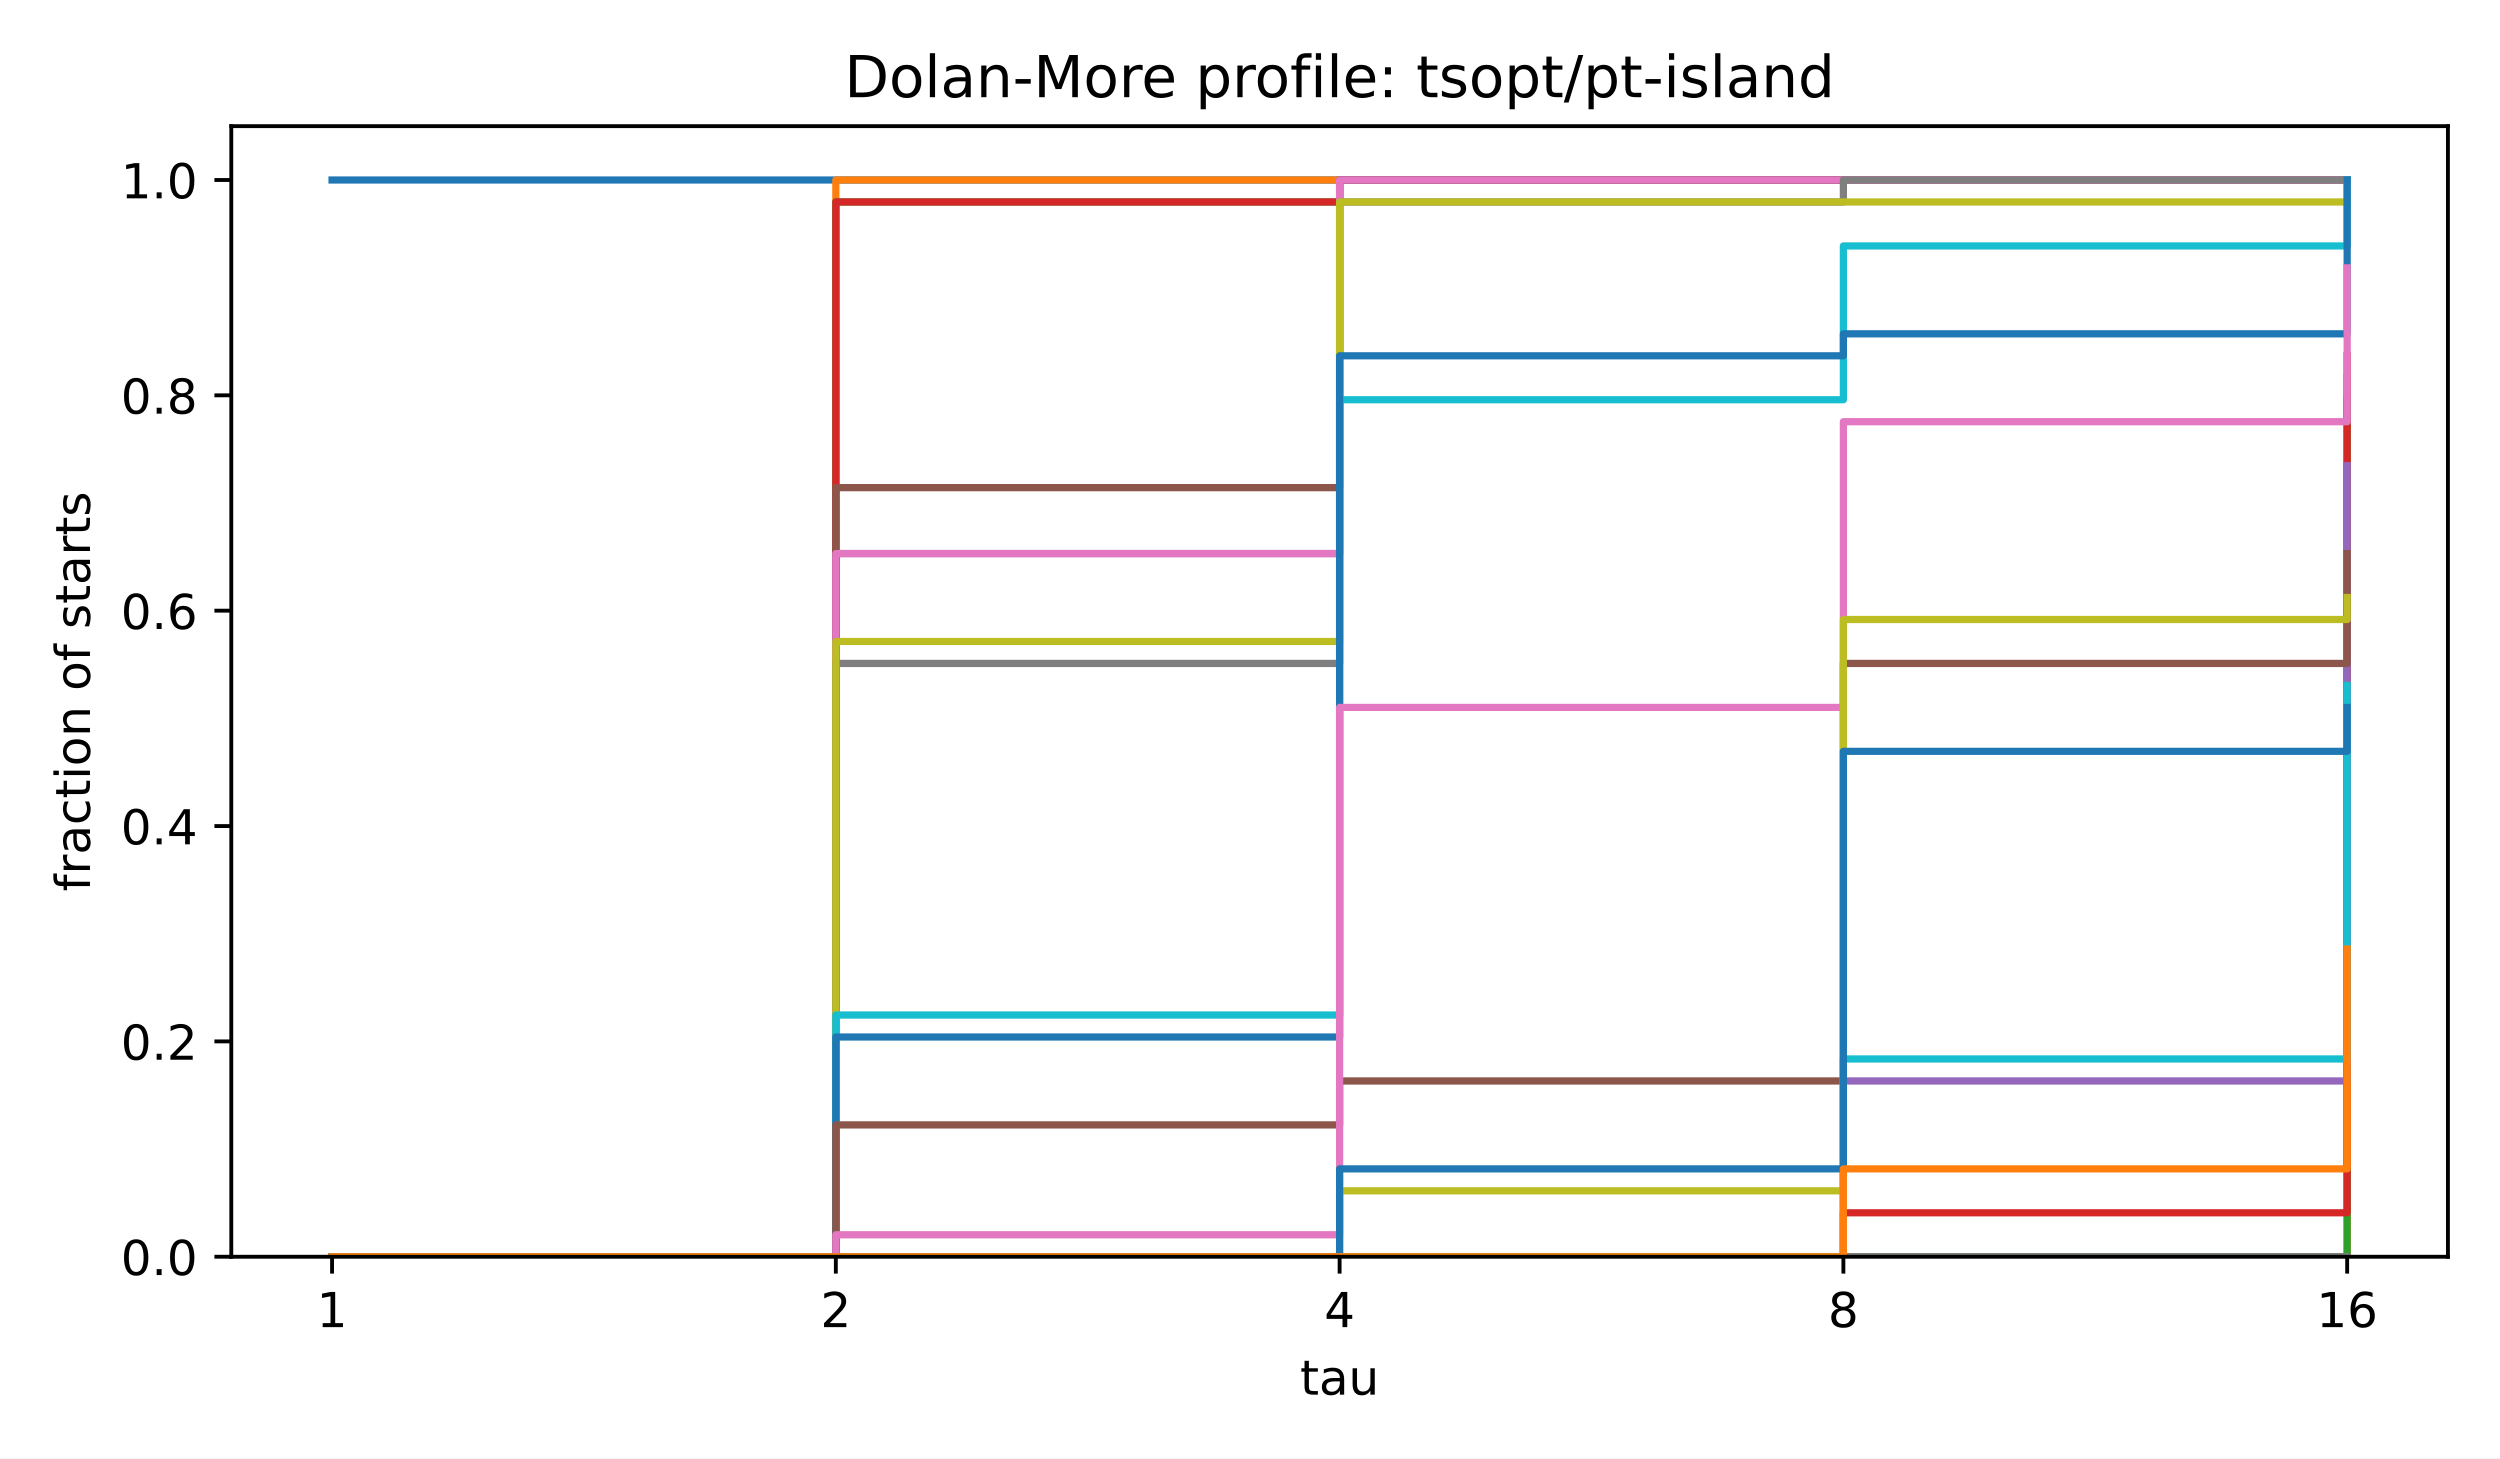
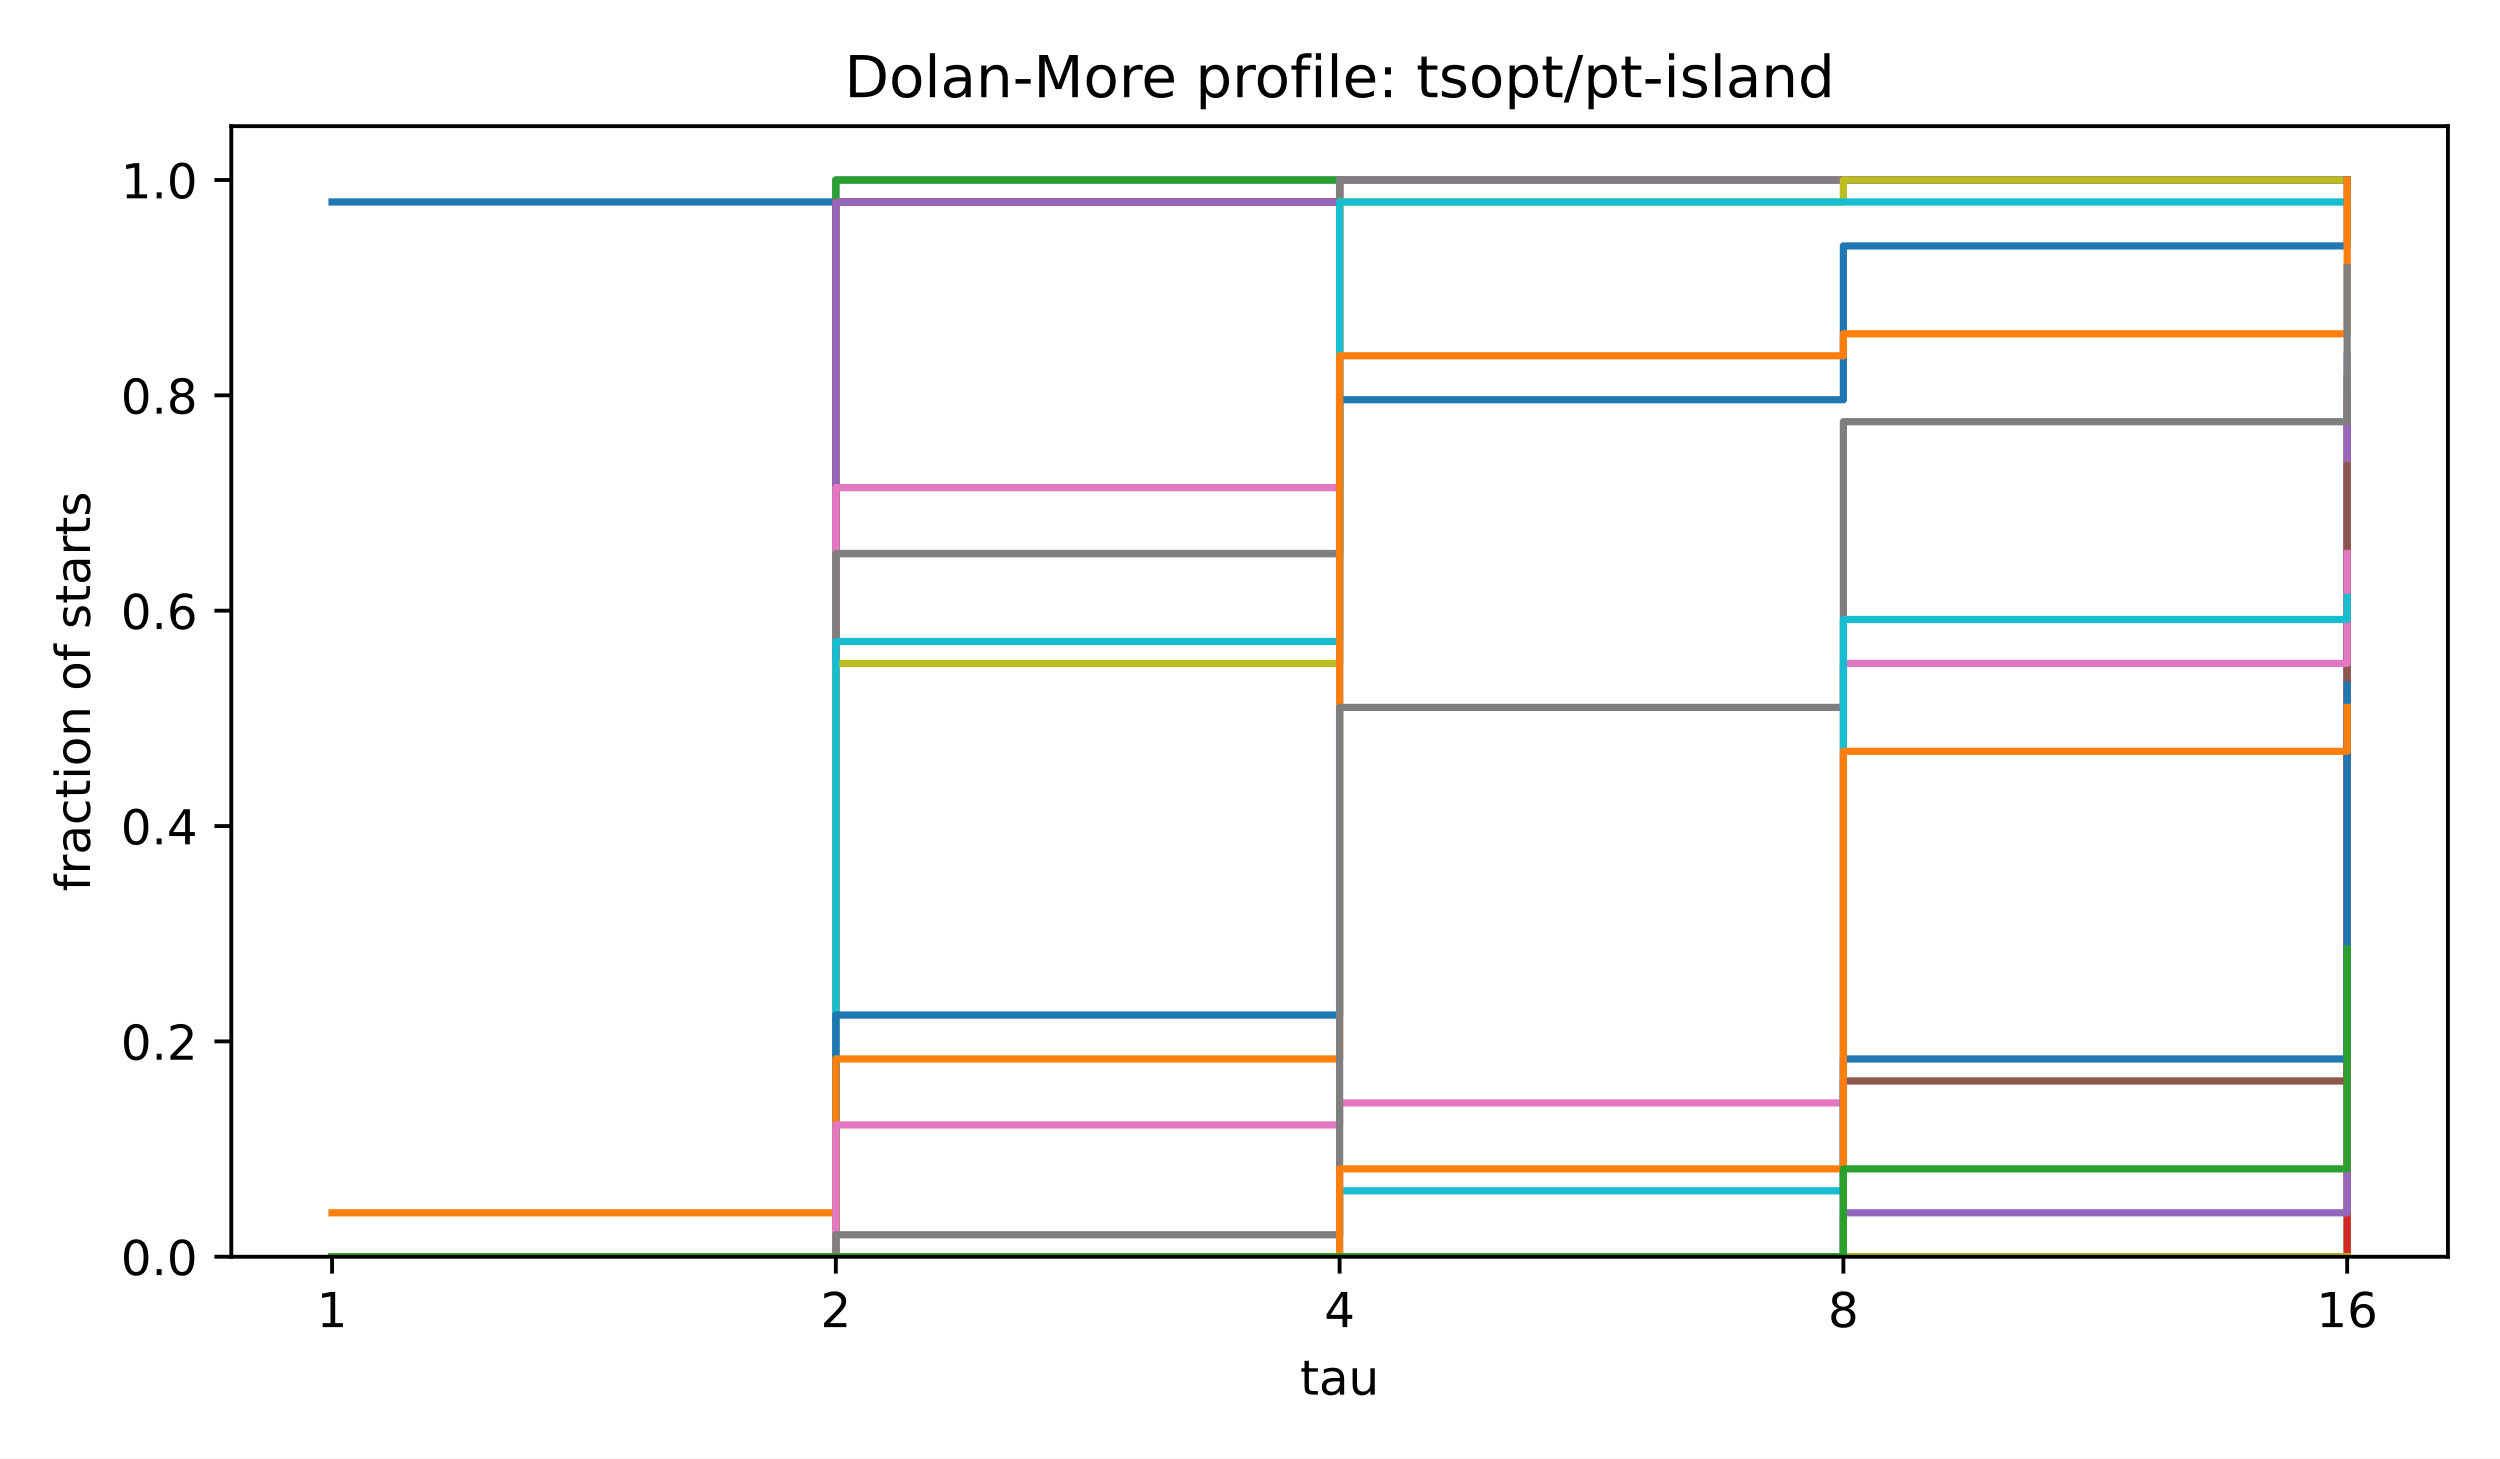
<svg xmlns="http://www.w3.org/2000/svg" xmlns:xlink="http://www.w3.org/1999/xlink" width="518.4pt" height="302.4pt" viewBox="0 0 518.4 302.4" version="1.1">
  <defs>
    <style type="text/css">*{stroke-linejoin: round; stroke-linecap: butt}</style>
  </defs>
  <g id="figure_1">
    <g id="patch_1">
      <path d="M 0 302.4  L 518.4 302.4  L 518.4 0  L 0 0  z " style="fill: #ffffff" />
    </g>
    <g id="axes_1">
      <g id="patch_2">
        <path d="M 47.962 260.6  L 507.6 260.6  L 507.6 26.16  L 47.962 26.16  z " style="fill: #ffffff" />
      </g>
      <g id="matplotlib.axis_1">
        <g id="xtick_1">
          <g id="line2d_1">
            <defs>
              <path id="m8ea4d47d77" d="M 0 0  L 0 3.5  " style="stroke: #000000; stroke-width: 0.8" />
            </defs>
            <g>
              <use xlink:href="#m8ea4d47d77" x="68.855" y="260.6" style="stroke: #000000; stroke-width: 0.8" />
            </g>
          </g>
          <g id="text_1">
            <text style="font-size: 10px; font-family: 'DejaVu Sans', 'Bitstream Vera Sans', 'Computer Modern Sans Serif', 'Lucida Grande', 'Verdana', 'Geneva', 'Lucid', 'Arial', 'Helvetica', 'Avant Garde', sans-serif; text-anchor: middle" x="68.855" y="275.198" transform="rotate(-0 68.85496 275.1977)">1</text>
          </g>
        </g>
        <g id="xtick_2">
          <g id="line2d_2">
            <g>
              <use xlink:href="#m8ea4d47d77" x="173.318" y="260.6" style="stroke: #000000; stroke-width: 0.8" />
            </g>
          </g>
          <g id="text_2">
            <text style="font-size: 10px; font-family: 'DejaVu Sans', 'Bitstream Vera Sans', 'Computer Modern Sans Serif', 'Lucida Grande', 'Verdana', 'Geneva', 'Lucid', 'Arial', 'Helvetica', 'Avant Garde', sans-serif; text-anchor: middle" x="173.318" y="275.198" transform="rotate(-0 173.3181 275.1977)">2</text>
          </g>
        </g>
        <g id="xtick_3">
          <g id="line2d_3">
            <g>
              <use xlink:href="#m8ea4d47d77" x="277.781" y="260.6" style="stroke: #000000; stroke-width: 0.8" />
            </g>
          </g>
          <g id="text_3">
            <text style="font-size: 10px; font-family: 'DejaVu Sans', 'Bitstream Vera Sans', 'Computer Modern Sans Serif', 'Lucida Grande', 'Verdana', 'Geneva', 'Lucid', 'Arial', 'Helvetica', 'Avant Garde', sans-serif; text-anchor: middle" x="277.781" y="275.198" transform="rotate(-0 277.7812 275.1977)">4</text>
          </g>
        </g>
        <g id="xtick_4">
          <g id="line2d_4">
            <g>
              <use xlink:href="#m8ea4d47d77" x="382.244" y="260.6" style="stroke: #000000; stroke-width: 0.8" />
            </g>
          </g>
          <g id="text_4">
            <text style="font-size: 10px; font-family: 'DejaVu Sans', 'Bitstream Vera Sans', 'Computer Modern Sans Serif', 'Lucida Grande', 'Verdana', 'Geneva', 'Lucid', 'Arial', 'Helvetica', 'Avant Garde', sans-serif; text-anchor: middle" x="382.244" y="275.198" transform="rotate(-0 382.2443 275.1977)">8</text>
          </g>
        </g>
        <g id="xtick_5">
          <g id="line2d_5">
            <g>
              <use xlink:href="#m8ea4d47d77" x="486.707" y="260.6" style="stroke: #000000; stroke-width: 0.8" />
            </g>
          </g>
          <g id="text_5">
            <text style="font-size: 10px; font-family: 'DejaVu Sans', 'Bitstream Vera Sans', 'Computer Modern Sans Serif', 'Lucida Grande', 'Verdana', 'Geneva', 'Lucid', 'Arial', 'Helvetica', 'Avant Garde', sans-serif; text-anchor: middle" x="486.707" y="275.198" transform="rotate(-0 486.7074 275.1977)">16</text>
          </g>
        </g>
        <g id="text_6">
          <text style="font-size: 10px; font-family: 'DejaVu Sans', 'Bitstream Vera Sans', 'Computer Modern Sans Serif', 'Lucida Grande', 'Verdana', 'Geneva', 'Lucid', 'Arial', 'Helvetica', 'Avant Garde', sans-serif; text-anchor: middle" x="277.781" y="289.198" transform="rotate(-0 277.7812 289.1977)">tau</text>
        </g>
      </g>
      <g id="matplotlib.axis_2">
        <g id="ytick_1">
          <g id="line2d_6">
            <defs>
              <path id="md659df78fa" d="M 0 0  L -3.5 0  " style="stroke: #000000; stroke-width: 0.8" />
            </defs>
            <g>
              <use xlink:href="#md659df78fa" x="47.962" y="260.6" style="stroke: #000000; stroke-width: 0.8" />
            </g>
          </g>
          <g id="text_7">
            <text style="font-size: 10px; font-family: 'DejaVu Sans', 'Bitstream Vera Sans', 'Computer Modern Sans Serif', 'Lucida Grande', 'Verdana', 'Geneva', 'Lucid', 'Arial', 'Helvetica', 'Avant Garde', sans-serif; text-anchor: end" x="40.962" y="264.399" transform="rotate(-0 40.96234 264.3988)">0.0</text>
          </g>
        </g>
        <g id="ytick_2">
          <g id="line2d_7">
            <g>
              <use xlink:href="#md659df78fa" x="47.962" y="215.945" style="stroke: #000000; stroke-width: 0.8" />
            </g>
          </g>
          <g id="text_8">
            <text style="font-size: 10px; font-family: 'DejaVu Sans', 'Bitstream Vera Sans', 'Computer Modern Sans Serif', 'Lucida Grande', 'Verdana', 'Geneva', 'Lucid', 'Arial', 'Helvetica', 'Avant Garde', sans-serif; text-anchor: end" x="40.962" y="219.744" transform="rotate(-0 40.96234 219.7436)">0.2</text>
          </g>
        </g>
        <g id="ytick_3">
          <g id="line2d_8">
            <g>
              <use xlink:href="#md659df78fa" x="47.962" y="171.29" style="stroke: #000000; stroke-width: 0.8" />
            </g>
          </g>
          <g id="text_9">
            <text style="font-size: 10px; font-family: 'DejaVu Sans', 'Bitstream Vera Sans', 'Computer Modern Sans Serif', 'Lucida Grande', 'Verdana', 'Geneva', 'Lucid', 'Arial', 'Helvetica', 'Avant Garde', sans-serif; text-anchor: end" x="40.962" y="175.088" transform="rotate(-0 40.96234 175.0884)">0.4</text>
          </g>
        </g>
        <g id="ytick_4">
          <g id="line2d_9">
            <g>
              <use xlink:href="#md659df78fa" x="47.962" y="126.634" style="stroke: #000000; stroke-width: 0.8" />
            </g>
          </g>
          <g id="text_10">
            <text style="font-size: 10px; font-family: 'DejaVu Sans', 'Bitstream Vera Sans', 'Computer Modern Sans Serif', 'Lucida Grande', 'Verdana', 'Geneva', 'Lucid', 'Arial', 'Helvetica', 'Avant Garde', sans-serif; text-anchor: end" x="40.962" y="130.433" transform="rotate(-0 40.96234 130.4331)">0.6</text>
          </g>
        </g>
        <g id="ytick_5">
          <g id="line2d_10">
            <g>
              <use xlink:href="#md659df78fa" x="47.962" y="81.979" style="stroke: #000000; stroke-width: 0.8" />
            </g>
          </g>
          <g id="text_11">
            <text style="font-size: 10px; font-family: 'DejaVu Sans', 'Bitstream Vera Sans', 'Computer Modern Sans Serif', 'Lucida Grande', 'Verdana', 'Geneva', 'Lucid', 'Arial', 'Helvetica', 'Avant Garde', sans-serif; text-anchor: end" x="40.962" y="85.778" transform="rotate(-0 40.96234 85.77788)">0.8</text>
          </g>
        </g>
        <g id="ytick_6">
          <g id="line2d_11">
            <g>
              <use xlink:href="#md659df78fa" x="47.962" y="37.324" style="stroke: #000000; stroke-width: 0.8" />
            </g>
          </g>
          <g id="text_12">
            <text style="font-size: 10px; font-family: 'DejaVu Sans', 'Bitstream Vera Sans', 'Computer Modern Sans Serif', 'Lucida Grande', 'Verdana', 'Geneva', 'Lucid', 'Arial', 'Helvetica', 'Avant Garde', sans-serif; text-anchor: end" x="40.962" y="41.123" transform="rotate(-0 40.96234 41.12264)">1.0</text>
          </g>
        </g>
        <g id="text_13">
          <text style="font-size: 10px; font-family: 'DejaVu Sans', 'Bitstream Vera Sans', 'Computer Modern Sans Serif', 'Lucida Grande', 'Verdana', 'Geneva', 'Lucid', 'Arial', 'Helvetica', 'Avant Garde', sans-serif; text-anchor: middle" x="18.657" y="143.38" transform="rotate(-90 18.65687 143.38)">fraction of starts</text>
        </g>
      </g>
      <g id="line2d_12">
-         <path d="M 68.855 37.324  L 173.318 37.324  L 173.318 37.324  L 277.781 37.324  L 277.781 37.324  L 382.244 37.324  L 382.244 37.324  L 486.707 37.324  L 486.707 37.324  " clip-path="url(#p4e380cea4b)" style="fill: none; stroke: #1f77b4; stroke-width: 1.5; stroke-linecap: square" />
+         <path d="M 68.855 41.88  L 173.318 41.88  L 173.318 37.324  L 277.781 37.324  L 277.781 37.324  L 382.244 37.324  L 382.244 37.324  L 486.707 37.324  L 486.707 37.324  " clip-path="url(#p4e380cea4b)" style="fill: none; stroke: #1f77b4; stroke-width: 1.5; stroke-linecap: square" />
      </g>
      <g id="line2d_13">
-         <path d="M 68.855 260.6  L 173.318 260.6  L 173.318 37.324  L 277.781 37.324  L 277.781 37.324  L 382.244 37.324  L 382.244 37.324  L 486.707 37.324  L 486.707 37.324  " clip-path="url(#p4e380cea4b)" style="fill: none; stroke: #ff7f0e; stroke-width: 1.5; stroke-linecap: square" />
+         <path d="M 68.855 251.487  L 173.318 251.487  L 173.318 41.88  L 277.781 41.88  L 277.781 37.324  L 382.244 37.324  L 382.244 37.324  L 486.707 37.324  L 486.707 37.324  " clip-path="url(#p4e380cea4b)" style="fill: none; stroke: #ff7f0e; stroke-width: 1.5; stroke-linecap: square" />
      </g>
      <g id="line2d_14">
-         <path d="M 68.855 260.6  L 173.318 260.6  L 173.318 41.88  L 277.781 41.88  L 277.781 37.324  L 382.244 37.324  L 382.244 37.324  L 486.707 37.324  L 486.707 37.324  " clip-path="url(#p4e380cea4b)" style="fill: none; stroke: #2ca02c; stroke-width: 1.5; stroke-linecap: square" />
+         <path d="M 68.855 260.6  L 173.318 260.6  L 173.318 37.324  L 277.781 37.324  L 277.781 37.324  L 382.244 37.324  L 382.244 37.324  L 486.707 37.324  L 486.707 37.324  " clip-path="url(#p4e380cea4b)" style="fill: none; stroke: #2ca02c; stroke-width: 1.5; stroke-linecap: square" />
      </g>
      <g id="line2d_15">
        <path d="M 68.855 260.6  L 173.318 260.6  L 173.318 41.88  L 277.781 41.88  L 277.781 37.324  L 382.244 37.324  L 382.244 37.324  L 486.707 37.324  L 486.707 37.324  " clip-path="url(#p4e380cea4b)" style="fill: none; stroke: #d62728; stroke-width: 1.5; stroke-linecap: square" />
      </g>
      <g id="line2d_16">
-         <path d="M 68.855 260.6  L 173.318 260.6  L 173.318 114.787  L 277.781 114.787  L 277.781 37.324  L 382.244 37.324  L 382.244 37.324  L 486.707 37.324  L 486.707 37.324  " clip-path="url(#p4e380cea4b)" style="fill: none; stroke: #9467bd; stroke-width: 1.5; stroke-linecap: square" />
+         <path d="M 68.855 260.6  L 173.318 260.6  L 173.318 41.88  L 277.781 41.88  L 277.781 37.324  L 382.244 37.324  L 382.244 37.324  L 486.707 37.324  L 486.707 37.324  " clip-path="url(#p4e380cea4b)" style="fill: none; stroke: #9467bd; stroke-width: 1.5; stroke-linecap: square" />
      </g>
      <g id="line2d_17">
-         <path d="M 68.855 260.6  L 173.318 260.6  L 173.318 101.117  L 277.781 101.117  L 277.781 37.324  L 382.244 37.324  L 382.244 37.324  L 486.707 37.324  L 486.707 37.324  " clip-path="url(#p4e380cea4b)" style="fill: none; stroke: #8c564b; stroke-width: 1.5; stroke-linecap: square" />
+         <path d="M 68.855 260.6  L 173.318 260.6  L 173.318 114.787  L 277.781 114.787  L 277.781 37.324  L 382.244 37.324  L 382.244 37.324  L 486.707 37.324  L 486.707 37.324  " clip-path="url(#p4e380cea4b)" style="fill: none; stroke: #8c564b; stroke-width: 1.5; stroke-linecap: square" />
      </g>
      <g id="line2d_18">
-         <path d="M 68.855 260.6  L 173.318 260.6  L 173.318 114.787  L 277.781 114.787  L 277.781 37.324  L 382.244 37.324  L 382.244 37.324  L 486.707 37.324  L 486.707 37.324  " clip-path="url(#p4e380cea4b)" style="fill: none; stroke: #e377c2; stroke-width: 1.5; stroke-linecap: square" />
+         <path d="M 68.855 260.6  L 173.318 260.6  L 173.318 101.117  L 277.781 101.117  L 277.781 37.324  L 382.244 37.324  L 382.244 37.324  L 486.707 37.324  L 486.707 37.324  " clip-path="url(#p4e380cea4b)" style="fill: none; stroke: #e377c2; stroke-width: 1.5; stroke-linecap: square" />
      </g>
      <g id="line2d_19">
-         <path d="M 68.855 260.6  L 173.318 260.6  L 173.318 137.57  L 277.781 137.57  L 277.781 41.88  L 382.244 41.88  L 382.244 37.324  L 486.707 37.324  L 486.707 37.324  " clip-path="url(#p4e380cea4b)" style="fill: none; stroke: #7f7f7f; stroke-width: 1.5; stroke-linecap: square" />
+         <path d="M 68.855 260.6  L 173.318 260.6  L 173.318 114.787  L 277.781 114.787  L 277.781 37.324  L 382.244 37.324  L 382.244 37.324  L 486.707 37.324  L 486.707 37.324  " clip-path="url(#p4e380cea4b)" style="fill: none; stroke: #7f7f7f; stroke-width: 1.5; stroke-linecap: square" />
      </g>
      <g id="line2d_20">
-         <path d="M 68.855 260.6  L 173.318 260.6  L 173.318 133.014  L 277.781 133.014  L 277.781 41.88  L 382.244 41.88  L 382.244 41.88  L 486.707 41.88  L 486.707 41.88  " clip-path="url(#p4e380cea4b)" style="fill: none; stroke: #bcbd22; stroke-width: 1.5; stroke-linecap: square" />
+         <path d="M 68.855 260.6  L 173.318 260.6  L 173.318 137.57  L 277.781 137.57  L 277.781 41.88  L 382.244 41.88  L 382.244 37.324  L 486.707 37.324  L 486.707 37.324  " clip-path="url(#p4e380cea4b)" style="fill: none; stroke: #bcbd22; stroke-width: 1.5; stroke-linecap: square" />
      </g>
      <g id="line2d_21">
-         <path d="M 68.855 260.6  L 173.318 260.6  L 173.318 210.477  L 277.781 210.477  L 277.781 82.89  L 382.244 82.89  L 382.244 50.994  L 486.707 50.994  L 486.707 37.324  " clip-path="url(#p4e380cea4b)" style="fill: none; stroke: #17becf; stroke-width: 1.5; stroke-linecap: square" />
+         <path d="M 68.855 260.6  L 173.318 260.6  L 173.318 133.014  L 277.781 133.014  L 277.781 41.88  L 382.244 41.88  L 382.244 41.88  L 486.707 41.88  L 486.707 41.88  " clip-path="url(#p4e380cea4b)" style="fill: none; stroke: #17becf; stroke-width: 1.5; stroke-linecap: square" />
      </g>
      <g id="line2d_22">
-         <path d="M 68.855 260.6  L 173.318 260.6  L 173.318 215.033  L 277.781 215.033  L 277.781 73.777  L 382.244 73.777  L 382.244 69.22  L 486.707 69.22  L 486.707 37.324  " clip-path="url(#p4e380cea4b)" style="fill: none; stroke: #1f77b4; stroke-width: 1.5; stroke-linecap: square" />
+         <path d="M 68.855 260.6  L 173.318 260.6  L 173.318 210.477  L 277.781 210.477  L 277.781 82.89  L 382.244 82.89  L 382.244 50.994  L 486.707 50.994  L 486.707 37.324  " clip-path="url(#p4e380cea4b)" style="fill: none; stroke: #1f77b4; stroke-width: 1.5; stroke-linecap: square" />
      </g>
      <g id="line2d_23">
-         <path d="M 68.855 260.6  L 173.318 260.6  L 173.318 260.6  L 277.781 260.6  L 277.781 260.6  L 382.244 260.6  L 382.244 260.6  L 486.707 260.6  L 486.707 78.334  " clip-path="url(#p4e380cea4b)" style="fill: none; stroke: #ff7f0e; stroke-width: 1.5; stroke-linecap: square" />
+         <path d="M 68.855 260.6  L 173.318 260.6  L 173.318 219.59  L 277.781 219.59  L 277.781 73.777  L 382.244 73.777  L 382.244 69.22  L 486.707 69.22  L 486.707 37.324  " clip-path="url(#p4e380cea4b)" style="fill: none; stroke: #ff7f0e; stroke-width: 1.5; stroke-linecap: square" />
      </g>
      <g id="line2d_24">
-         <path d="M 68.855 260.6  L 173.318 260.6  L 173.318 260.6  L 277.781 260.6  L 277.781 260.6  L 382.244 260.6  L 382.244 260.6  L 486.707 260.6  L 486.707 82.89  " clip-path="url(#p4e380cea4b)" style="fill: none; stroke: #2ca02c; stroke-width: 1.5; stroke-linecap: square" />
+         <path d="M 68.855 260.6  L 173.318 260.6  L 173.318 260.6  L 277.781 260.6  L 277.781 260.6  L 382.244 260.6  L 382.244 260.6  L 486.707 260.6  L 486.707 78.334  " clip-path="url(#p4e380cea4b)" style="fill: none; stroke: #2ca02c; stroke-width: 1.5; stroke-linecap: square" />
      </g>
      <g id="line2d_25">
-         <path d="M 68.855 260.6  L 173.318 260.6  L 173.318 260.6  L 277.781 260.6  L 277.781 260.6  L 382.244 260.6  L 382.244 251.487  L 486.707 251.487  L 486.707 73.777  " clip-path="url(#p4e380cea4b)" style="fill: none; stroke: #d62728; stroke-width: 1.5; stroke-linecap: square" />
+         <path d="M 68.855 260.6  L 173.318 260.6  L 173.318 260.6  L 277.781 260.6  L 277.781 260.6  L 382.244 260.6  L 382.244 260.6  L 486.707 260.6  L 486.707 82.89  " clip-path="url(#p4e380cea4b)" style="fill: none; stroke: #d62728; stroke-width: 1.5; stroke-linecap: square" />
      </g>
      <g id="line2d_26">
-         <path d="M 68.855 260.6  L 173.318 260.6  L 173.318 260.6  L 277.781 260.6  L 277.781 260.6  L 382.244 260.6  L 382.244 224.147  L 486.707 224.147  L 486.707 96.56  " clip-path="url(#p4e380cea4b)" style="fill: none; stroke: #9467bd; stroke-width: 1.5; stroke-linecap: square" />
+         <path d="M 68.855 260.6  L 173.318 260.6  L 173.318 260.6  L 277.781 260.6  L 277.781 260.6  L 382.244 260.6  L 382.244 251.487  L 486.707 251.487  L 486.707 73.777  " clip-path="url(#p4e380cea4b)" style="fill: none; stroke: #9467bd; stroke-width: 1.5; stroke-linecap: square" />
      </g>
      <g id="line2d_27">
-         <path d="M 68.855 260.6  L 173.318 260.6  L 173.318 233.26  L 277.781 233.26  L 277.781 224.147  L 382.244 224.147  L 382.244 137.57  L 486.707 137.57  L 486.707 114.787  " clip-path="url(#p4e380cea4b)" style="fill: none; stroke: #8c564b; stroke-width: 1.5; stroke-linecap: square" />
+         <path d="M 68.855 260.6  L 173.318 260.6  L 173.318 260.6  L 277.781 260.6  L 277.781 260.6  L 382.244 260.6  L 382.244 224.147  L 486.707 224.147  L 486.707 96.56  " clip-path="url(#p4e380cea4b)" style="fill: none; stroke: #8c564b; stroke-width: 1.5; stroke-linecap: square" />
      </g>
      <g id="line2d_28">
-         <path d="M 68.855 260.6  L 173.318 260.6  L 173.318 256.043  L 277.781 256.043  L 277.781 146.684  L 382.244 146.684  L 382.244 87.447  L 486.707 87.447  L 486.707 55.55  " clip-path="url(#p4e380cea4b)" style="fill: none; stroke: #e377c2; stroke-width: 1.5; stroke-linecap: square" />
+         <path d="M 68.855 260.6  L 173.318 260.6  L 173.318 233.26  L 277.781 233.26  L 277.781 228.703  L 382.244 228.703  L 382.244 137.57  L 486.707 137.57  L 486.707 114.787  " clip-path="url(#p4e380cea4b)" style="fill: none; stroke: #e377c2; stroke-width: 1.5; stroke-linecap: square" />
      </g>
      <g id="line2d_29">
-         <path d="M 68.855 260.6  L 173.318 260.6  L 173.318 260.6  L 277.781 260.6  L 277.781 260.6  L 382.244 260.6  L 382.244 260.6  L 486.707 260.6  L 486.707 260.6  " clip-path="url(#p4e380cea4b)" style="fill: none; stroke: #7f7f7f; stroke-width: 1.5; stroke-linecap: square" />
+         <path d="M 68.855 260.6  L 173.318 260.6  L 173.318 256.043  L 277.781 256.043  L 277.781 146.684  L 382.244 146.684  L 382.244 87.447  L 486.707 87.447  L 486.707 55.55  " clip-path="url(#p4e380cea4b)" style="fill: none; stroke: #7f7f7f; stroke-width: 1.5; stroke-linecap: square" />
      </g>
      <g id="line2d_30">
-         <path d="M 68.855 260.6  L 173.318 260.6  L 173.318 260.6  L 277.781 260.6  L 277.781 246.93  L 382.244 246.93  L 382.244 128.457  L 486.707 128.457  L 486.707 123.9  " clip-path="url(#p4e380cea4b)" style="fill: none; stroke: #bcbd22; stroke-width: 1.5; stroke-linecap: square" />
+         <path d="M 68.855 260.6  L 173.318 260.6  L 173.318 260.6  L 277.781 260.6  L 277.781 260.6  L 382.244 260.6  L 382.244 260.6  L 486.707 260.6  L 486.707 260.6  " clip-path="url(#p4e380cea4b)" style="fill: none; stroke: #bcbd22; stroke-width: 1.5; stroke-linecap: square" />
      </g>
      <g id="line2d_31">
-         <path d="M 68.855 260.6  L 173.318 260.6  L 173.318 260.6  L 277.781 260.6  L 277.781 260.6  L 382.244 260.6  L 382.244 219.59  L 486.707 219.59  L 486.707 142.127  " clip-path="url(#p4e380cea4b)" style="fill: none; stroke: #17becf; stroke-width: 1.5; stroke-linecap: square" />
+         <path d="M 68.855 260.6  L 173.318 260.6  L 173.318 260.6  L 277.781 260.6  L 277.781 246.93  L 382.244 246.93  L 382.244 128.457  L 486.707 128.457  L 486.707 123.9  " clip-path="url(#p4e380cea4b)" style="fill: none; stroke: #17becf; stroke-width: 1.5; stroke-linecap: square" />
      </g>
      <g id="line2d_32">
-         <path d="M 68.855 260.6  L 173.318 260.6  L 173.318 260.6  L 277.781 260.6  L 277.781 242.373  L 382.244 242.373  L 382.244 155.797  L 486.707 155.797  L 486.707 146.684  " clip-path="url(#p4e380cea4b)" style="fill: none; stroke: #1f77b4; stroke-width: 1.5; stroke-linecap: square" />
+         <path d="M 68.855 260.6  L 173.318 260.6  L 173.318 260.6  L 277.781 260.6  L 277.781 260.6  L 382.244 260.6  L 382.244 219.59  L 486.707 219.59  L 486.707 142.127  " clip-path="url(#p4e380cea4b)" style="fill: none; stroke: #1f77b4; stroke-width: 1.5; stroke-linecap: square" />
      </g>
      <g id="line2d_33">
-         <path d="M 68.855 260.6  L 173.318 260.6  L 173.318 260.6  L 277.781 260.6  L 277.781 260.6  L 382.244 260.6  L 382.244 242.373  L 486.707 242.373  L 486.707 196.807  " clip-path="url(#p4e380cea4b)" style="fill: none; stroke: #ff7f0e; stroke-width: 1.5; stroke-linecap: square" />
+         <path d="M 68.855 260.6  L 173.318 260.6  L 173.318 260.6  L 277.781 260.6  L 277.781 242.373  L 382.244 242.373  L 382.244 155.797  L 486.707 155.797  L 486.707 146.684  " clip-path="url(#p4e380cea4b)" style="fill: none; stroke: #ff7f0e; stroke-width: 1.5; stroke-linecap: square" />
+       </g>
+       <g id="line2d_34">
+         <path d="M 68.855 260.6  L 173.318 260.6  L 173.318 260.6  L 277.781 260.6  L 277.781 260.6  L 382.244 260.6  L 382.244 242.373  L 486.707 242.373  L 486.707 196.807  " clip-path="url(#p4e380cea4b)" style="fill: none; stroke: #2ca02c; stroke-width: 1.5; stroke-linecap: square" />
      </g>
      <g id="patch_3">
        <path d="M 47.962 260.6  L 47.962 26.16  " style="fill: none; stroke: #000000; stroke-width: 0.8; stroke-linejoin: miter; stroke-linecap: square" />
      </g>
      <g id="patch_4">
        <path d="M 507.6 260.6  L 507.6 26.16  " style="fill: none; stroke: #000000; stroke-width: 0.8; stroke-linejoin: miter; stroke-linecap: square" />
      </g>
      <g id="patch_5">
        <path d="M 47.962 260.6  L 507.6 260.6  " style="fill: none; stroke: #000000; stroke-width: 0.8; stroke-linejoin: miter; stroke-linecap: square" />
      </g>
      <g id="patch_6">
        <path d="M 47.962 26.16  L 507.6 26.16  " style="fill: none; stroke: #000000; stroke-width: 0.8; stroke-linejoin: miter; stroke-linecap: square" />
      </g>
      <g id="text_14">
        <text style="font-size: 12px; font-family: 'DejaVu Sans', 'Bitstream Vera Sans', 'Computer Modern Sans Serif', 'Lucida Grande', 'Verdana', 'Geneva', 'Lucid', 'Arial', 'Helvetica', 'Avant Garde', sans-serif; text-anchor: middle" x="277.781" y="20.16" transform="rotate(-0 277.7812 20.16)">Dolan-More profile: tsopt/pt-island</text>
      </g>
    </g>
  </g>
  <defs>
    <clipPath id="p4e380cea4b">
      <rect x="47.962" y="26.16" width="459.638" height="234.44" />
    </clipPath>
  </defs>
</svg>
